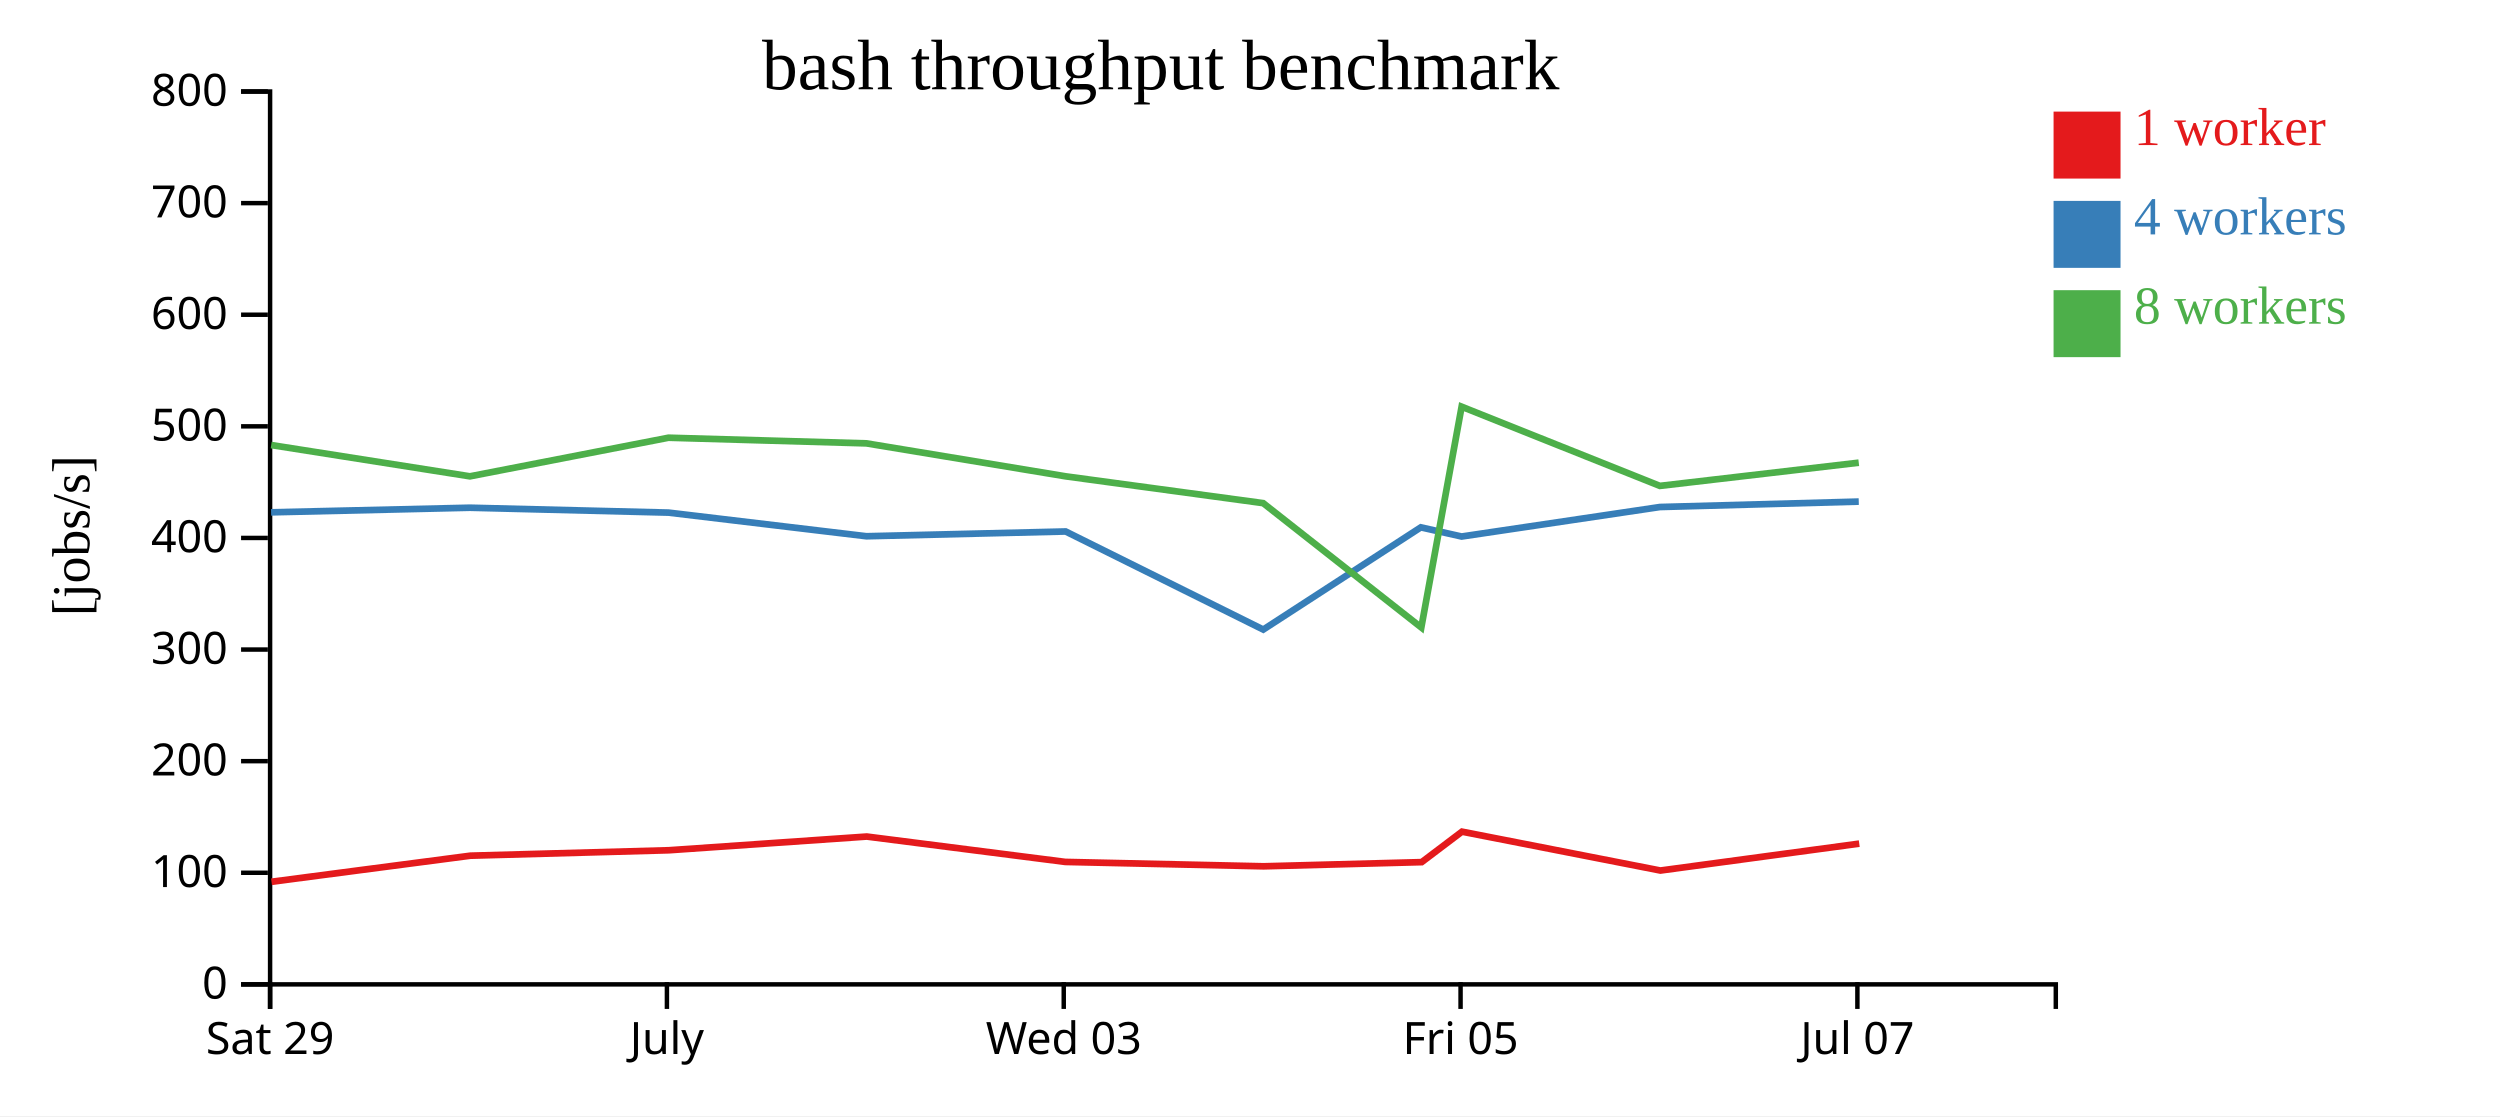
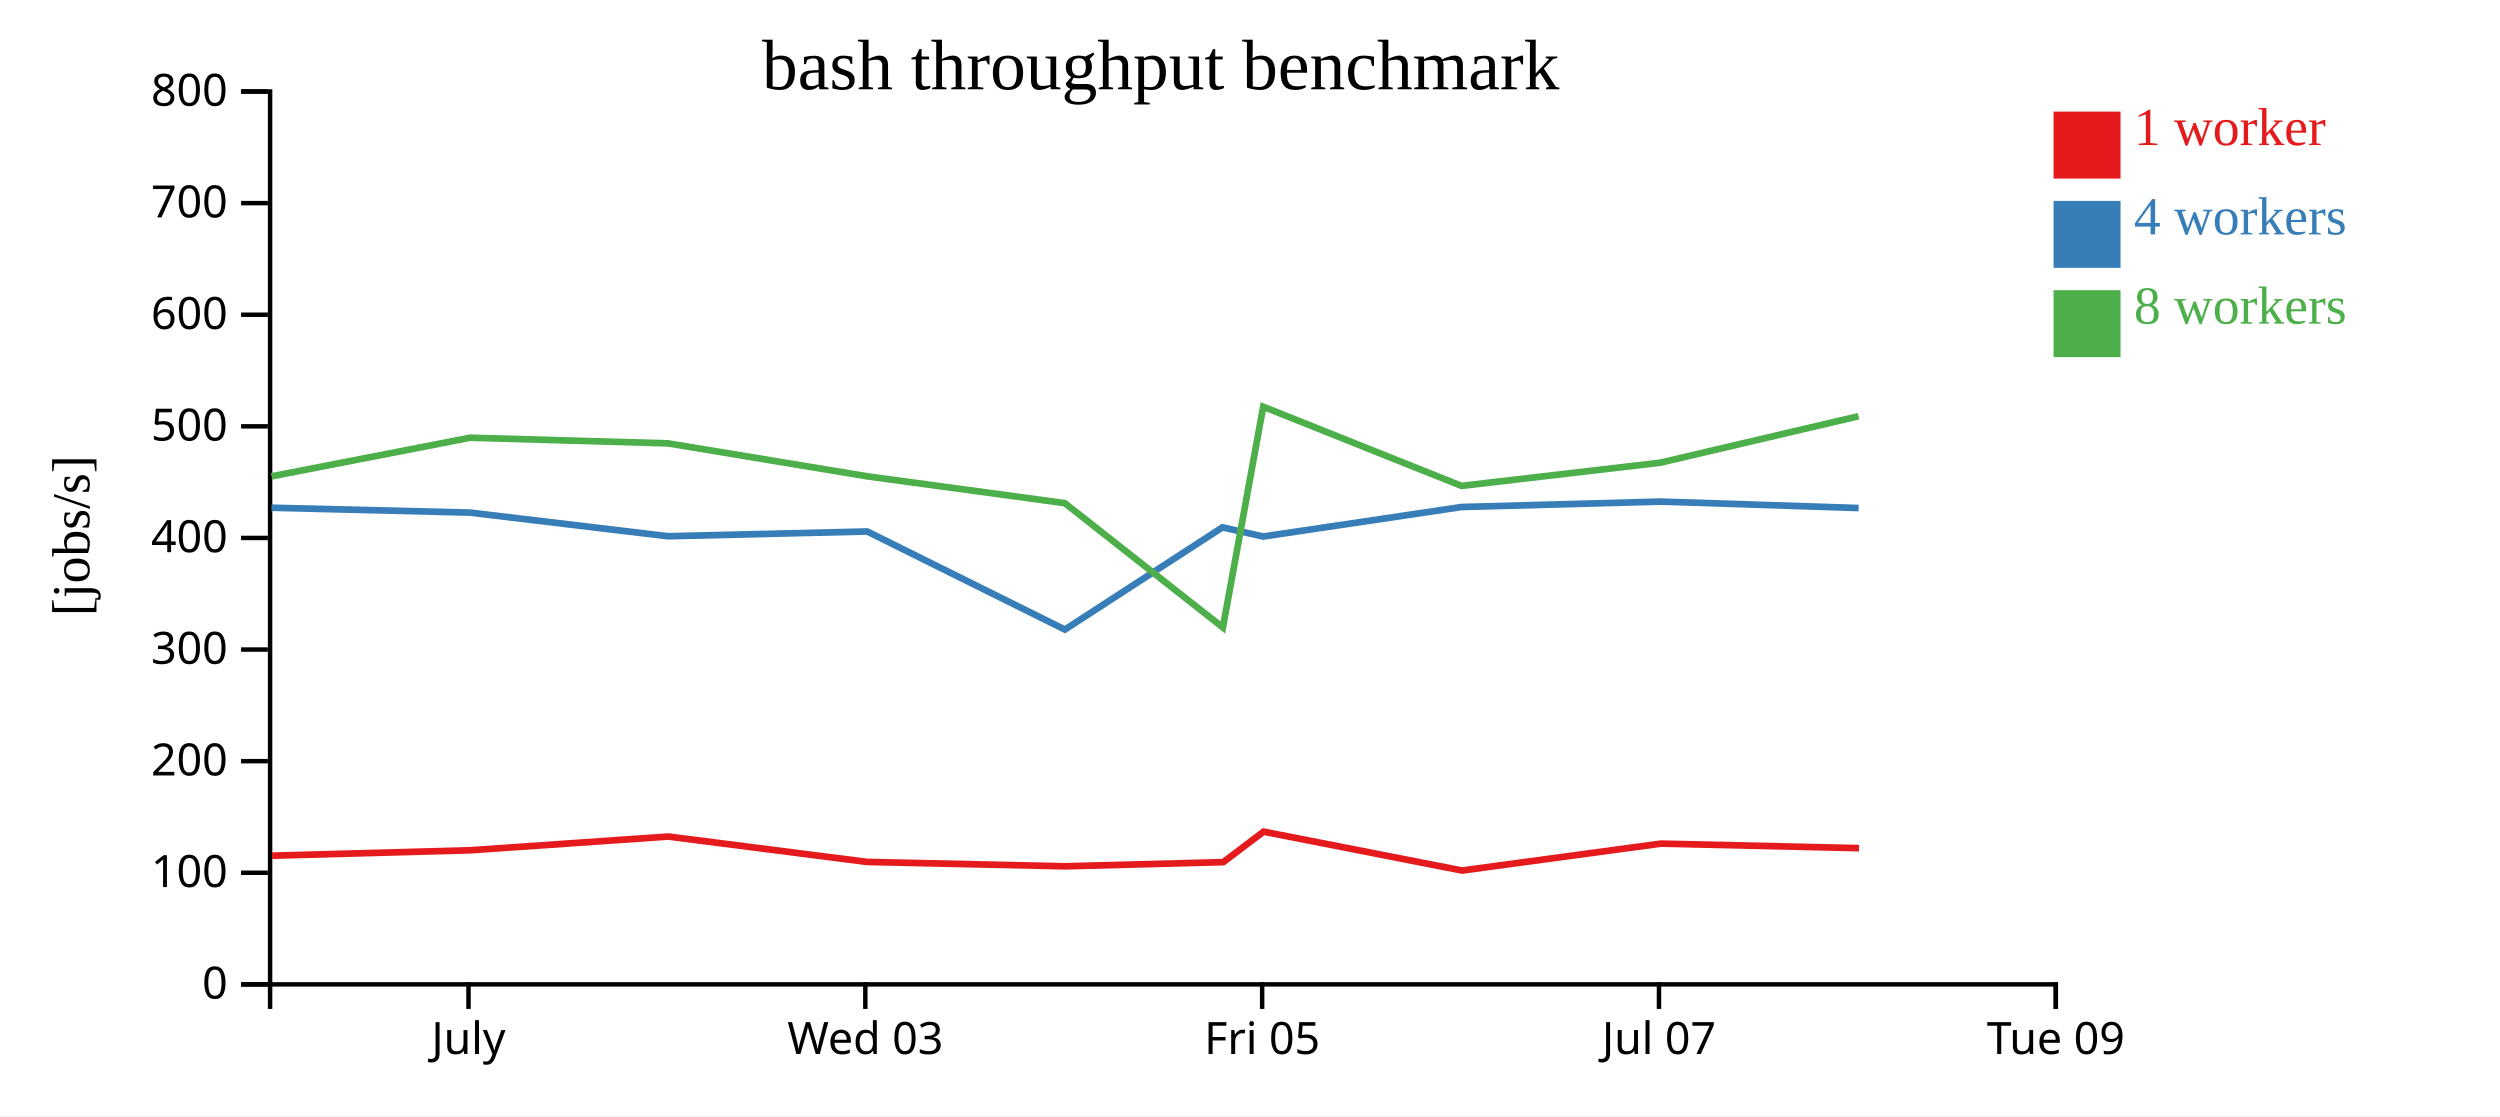
<svg xmlns="http://www.w3.org/2000/svg" width="560" height="250">
  <rect width="100%" height="100%" fill="white" />
  <g transform="translate(60,20)">
    <g transform="translate(0,200)" fill="none" font-size="10" font-family="sans-serif" text-anchor="middle">
      <path class="domain" stroke="currentColor" d="M0.5,6V0.5H400.5V6" />
-       <g class="tick" opacity="1" transform="translate(0.5,0)">
-         <line stroke="currentColor" y2="6" />
-         <text fill="currentColor" y="9" dy="0.71em">Sat 29</text>
-       </g>
-       <g class="tick" opacity="1" transform="translate(89.38889,0)">
+       <g class="tick" opacity="1" transform="translate(44.94444,0)">
        <line stroke="currentColor" y2="6" />
        <text fill="currentColor" y="9" dy="0.71em">July</text>
      </g>
-       <g class="tick" opacity="1" transform="translate(178.2778,0)">
+       <g class="tick" opacity="1" transform="translate(133.8333,0)">
        <line stroke="currentColor" y2="6" />
        <text fill="currentColor" y="9" dy="0.71em">Wed 03</text>
      </g>
-       <g class="tick" opacity="1" transform="translate(267.1667,0)">
+       <g class="tick" opacity="1" transform="translate(222.7222,0)">
        <line stroke="currentColor" y2="6" />
        <text fill="currentColor" y="9" dy="0.71em">Fri 05</text>
      </g>
-       <g class="tick" opacity="1" transform="translate(356.0556,0)">
+       <g class="tick" opacity="1" transform="translate(311.6111,0)">
        <line stroke="currentColor" y2="6" />
        <text fill="currentColor" y="9" dy="0.71em">Jul 07</text>
+       </g>
+       <g class="tick" opacity="1" transform="translate(400.5,0)">
+         <line stroke="currentColor" y2="6" />
+         <text fill="currentColor" y="9" dy="0.71em">Tue 09</text>
      </g>
    </g>
    <g fill="none" font-size="10" font-family="sans-serif" text-anchor="end">
      <path class="domain" stroke="currentColor" d="M-6,200.5H0.5V0.5H-6" />
      <g class="tick" opacity="1" transform="translate(0,200.5)">
        <line stroke="currentColor" x2="-6" />
        <text fill="currentColor" x="-9" dy="0.32em">0</text>
      </g>
      <g class="tick" opacity="1" transform="translate(0,175.5)">
        <line stroke="currentColor" x2="-6" />
        <text fill="currentColor" x="-9" dy="0.32em">100</text>
      </g>
      <g class="tick" opacity="1" transform="translate(0,150.5)">
        <line stroke="currentColor" x2="-6" />
        <text fill="currentColor" x="-9" dy="0.32em">200</text>
      </g>
      <g class="tick" opacity="1" transform="translate(0,125.5)">
        <line stroke="currentColor" x2="-6" />
        <text fill="currentColor" x="-9" dy="0.32em">300</text>
      </g>
      <g class="tick" opacity="1" transform="translate(0,100.5)">
        <line stroke="currentColor" x2="-6" />
        <text fill="currentColor" x="-9" dy="0.32em">400</text>
      </g>
      <g class="tick" opacity="1" transform="translate(0,75.5)">
        <line stroke="currentColor" x2="-6" />
        <text fill="currentColor" x="-9" dy="0.32em">500</text>
      </g>
      <g class="tick" opacity="1" transform="translate(0,50.5)">
        <line stroke="currentColor" x2="-6" />
        <text fill="currentColor" x="-9" dy="0.32em">600</text>
      </g>
      <g class="tick" opacity="1" transform="translate(0,25.5)">
        <line stroke="currentColor" x2="-6" />
        <text fill="currentColor" x="-9" dy="0.32em">700</text>
      </g>
      <g class="tick" opacity="1" transform="translate(0,0.5)">
        <line stroke="currentColor" x2="-6" />
        <text fill="currentColor" x="-9" dy="0.32em">800</text>
      </g>
    </g>
    <text text-anchor="middle" style="font-size: 12px" transform="rotate(-90)" y="-40" x="-100">[jobs/s]</text>
    <text text-anchor="middle" style="font-size: 16px" y="0" x="200">bash throughput benchmark</text>
-     <path class="line" fill="none" stroke="#e41a1c" stroke-width="1.5" d="M0.819,177.513L45.368,171.675L89.835,170.456L134.156,167.388L178.63,173.071L223.045,174.052L258.46,173.117L267.485,166.294L311.931,174.999L356.474,168.973" />
-     <path class="line" fill="none" stroke="#377eb8" stroke-width="1.5" d="M0.723,94.759L45.258,93.73L89.743,94.825L134.08,100.12L178.708,99.051L222.968,121.024L258.265,98.126L267.401,100.18L311.826,93.572L356.362,92.357" />
-     <path class="line" fill="none" stroke="#4daf4a" stroke-width="1.5" d="M0.749,79.692L45.263,86.698L89.744,78.049L134.08,79.315L178.702,86.698L222.951,92.704L258.372,120.559L267.404,71.101L311.809,88.839L356.363,83.64" />
+     <path class="line" fill="none" stroke="#e41a1c" stroke-width="1.5" d="M0.923,171.675L45.391,170.456L89.711,167.388L134.186,173.071L178.601,174.052L214.016,173.117L223.04,166.294L267.486,174.999L312.029,168.973L356.424,169.986" />
+     <path class="line" fill="none" stroke="#377eb8" stroke-width="1.5" d="M0.814,93.73L45.299,94.825L89.635,100.12L134.264,99.051L178.523,121.024L213.821,98.126L222.957,100.18L267.381,93.572L311.918,92.357L356.333,93.798" />
+     <path class="line" fill="none" stroke="#4daf4a" stroke-width="1.5" d="M0.819,86.698L45.3,78.049L89.636,79.315L134.258,86.698L178.507,92.704L213.927,120.559L222.96,71.101L267.364,88.839L311.919,83.64L356.321,73.225" />
    <rect class="dot" x="400" y="5" width="15" height="15" style="fill: #e41a1c;" />
    <rect class="dot" x="400" y="25" width="15" height="15" style="fill: #377eb8;" />
    <rect class="dot" x="400" y="45" width="15" height="15" style="fill: #4daf4a;" />
    <text class="label" x="418" y="12.5" style="fill: #e41a1c; alignment-baseline: middle;" text-anchor="left">1 worker</text>
    <text class="label" x="418" y="32.5" style="fill: #377eb8; alignment-baseline: middle;" text-anchor="left">4 workers</text>
    <text class="label" x="418" y="52.5" style="fill: #4daf4a; alignment-baseline: middle;" text-anchor="left">8 workers</text>
  </g>
</svg>
